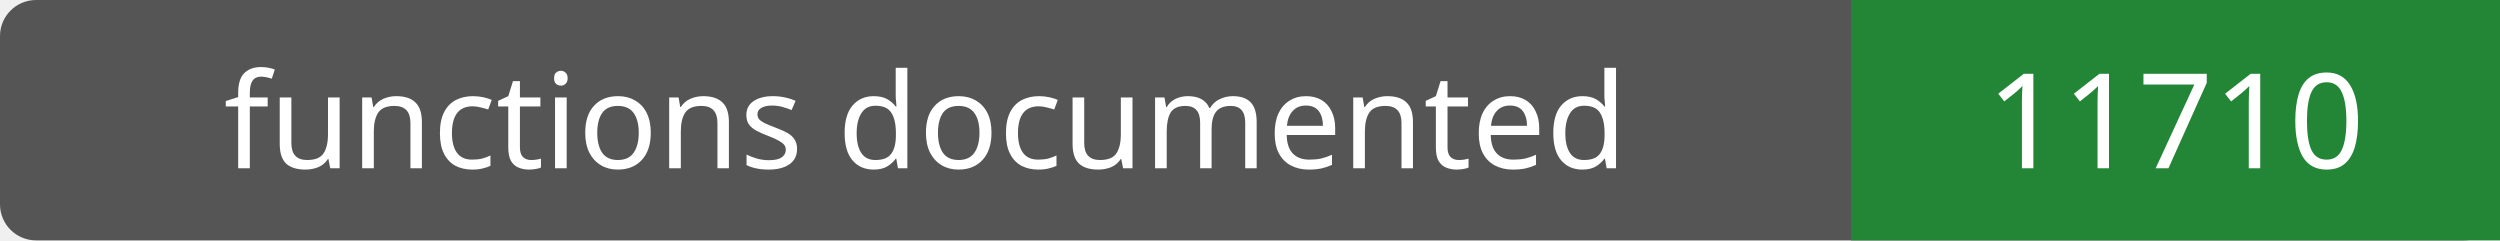
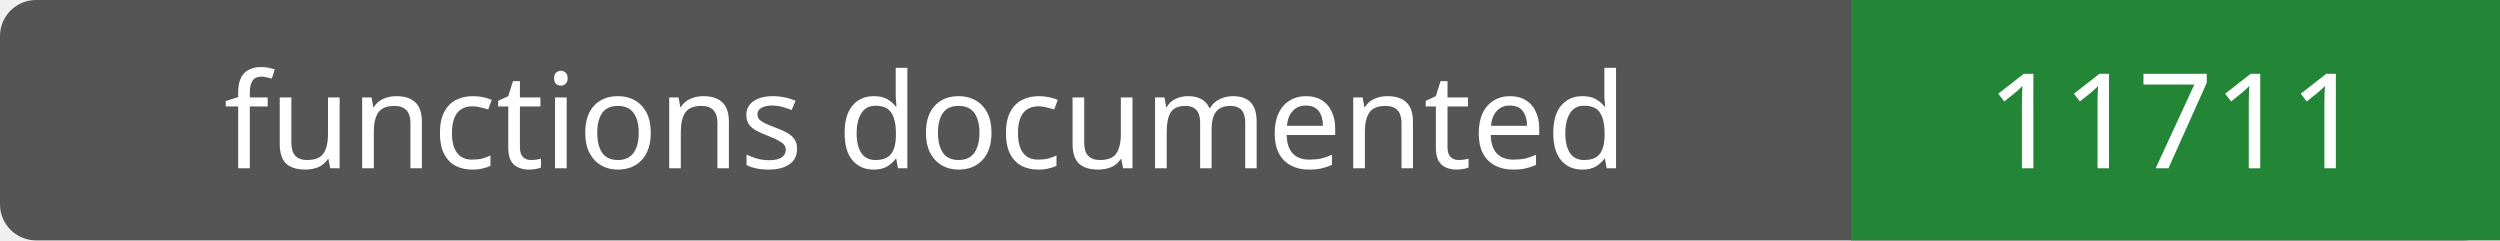
- <svg xmlns="http://www.w3.org/2000/svg" width="208" height="20" role="img" aria-label="functions documented: 11710">
+ <svg xmlns="http://www.w3.org/2000/svg" width="208" height="20" role="img" aria-label="functions documented: 11711">
  <rect width="208" height="20" rx="3" fill="#555" />
  <path fill="#238636" d="M154 0h54v20H154z" />
  <g fill="#fff" text-anchor="middle" font-family="Verdana,sans-serif" font-size="11">
    <text x="77.0" y="14">functions documented</text>
-     <text x="181.0" y="14">11710</text>
+     <text x="181.0" y="14">11711</text>
  </g>
</svg>
